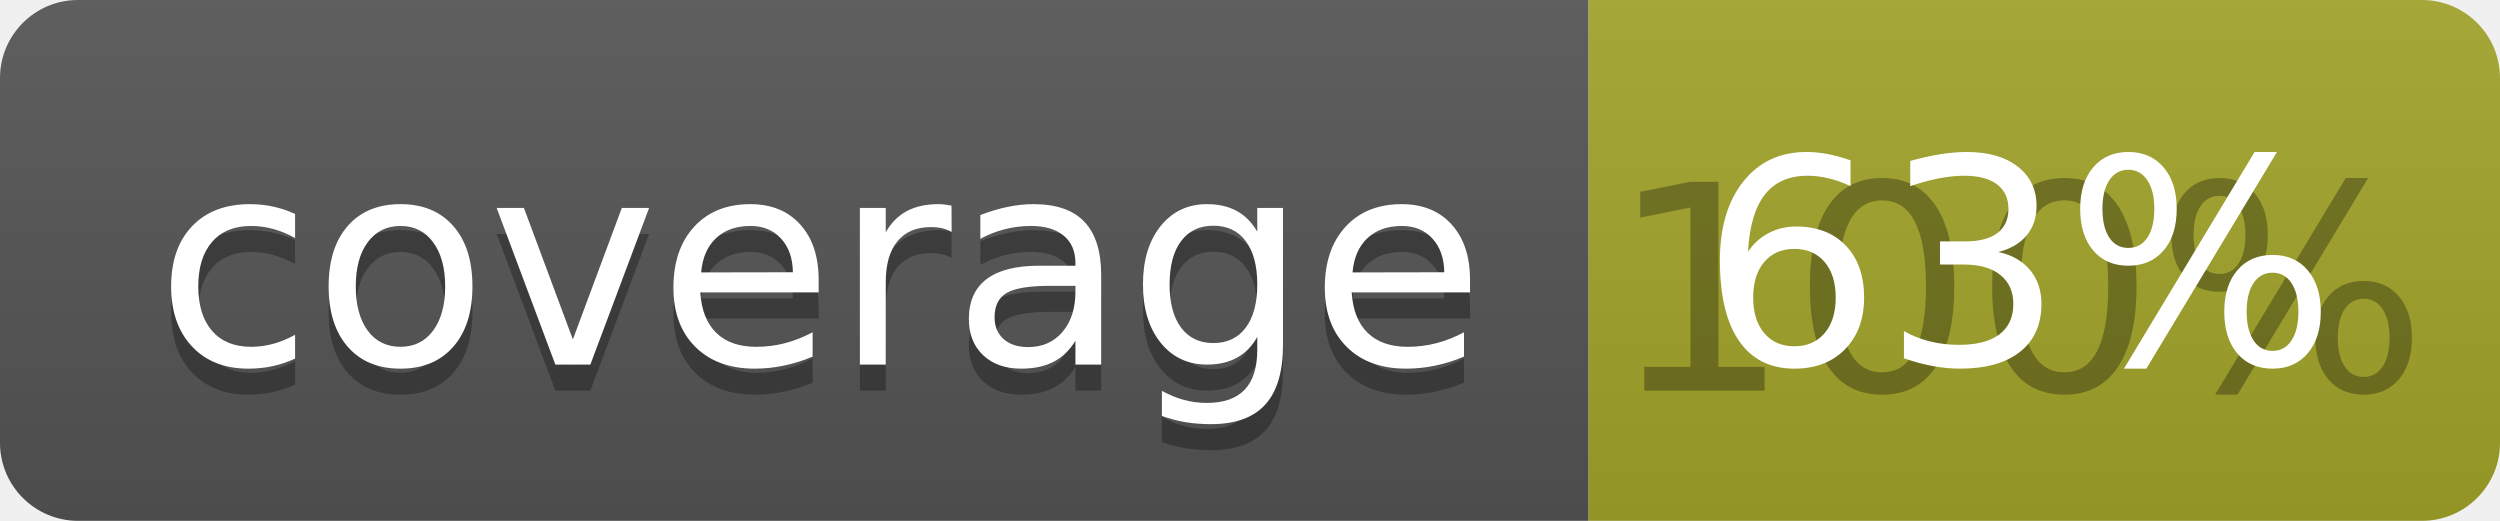
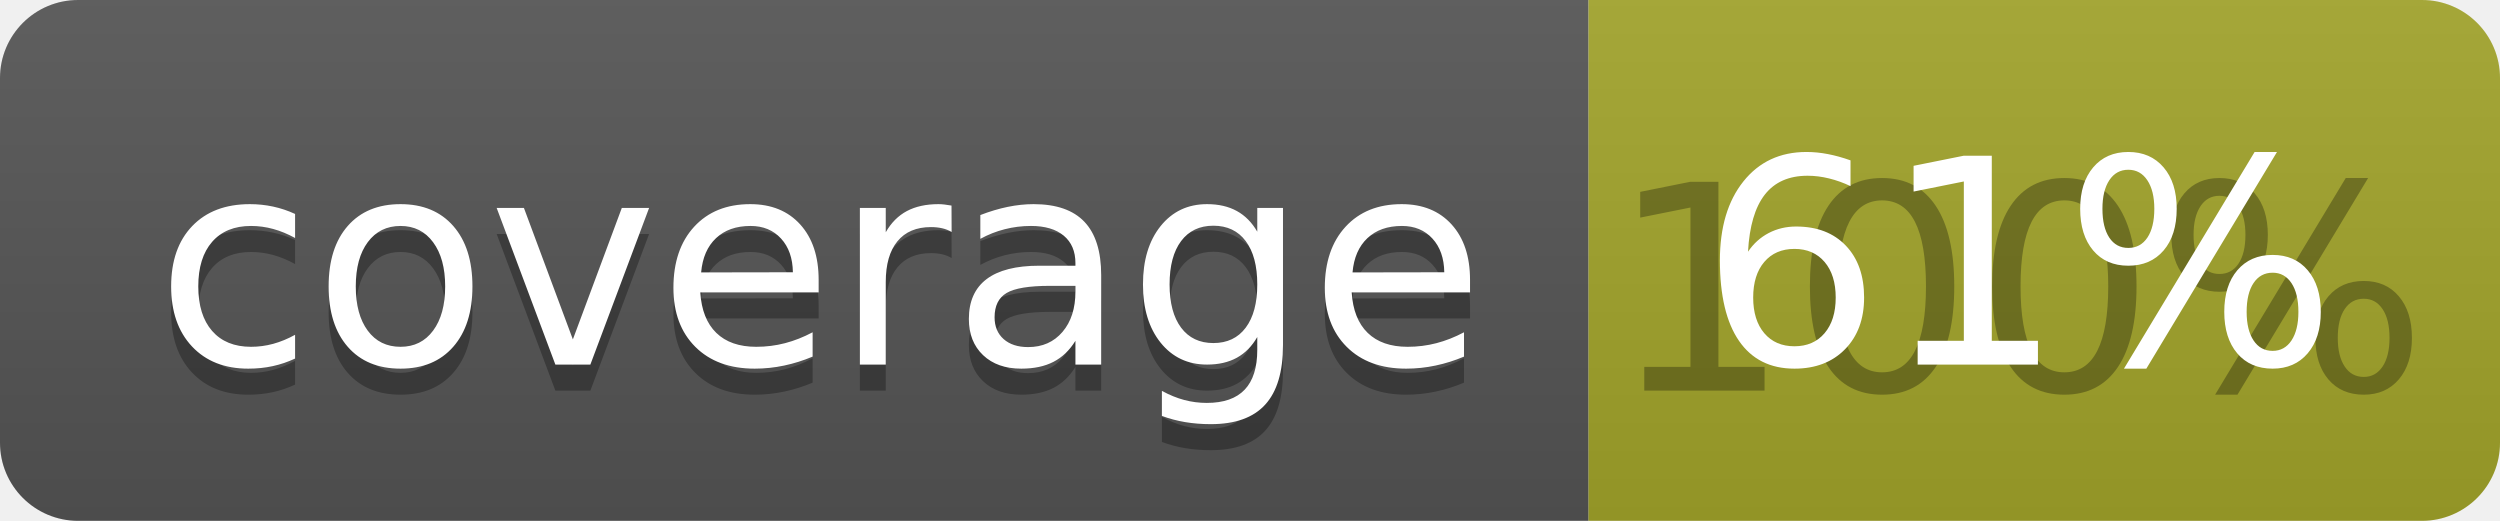
<svg xmlns="http://www.w3.org/2000/svg" width="96" height="20">
  <linearGradient id="b" x2="0" y2="100%">
    <stop offset="0" stop-color="#bbb" stop-opacity=".1" />
    <stop offset="1" stop-opacity=".1" />
  </linearGradient>
  <clipPath id="a">
    <rect width="96" height="20" rx="3" fill="#fff" />
  </clipPath>
  <g clip-path="url(#a)">
    <path fill="#555" d="M0 0h61v20H0z" />
    <path fill="#A3A52A" d="M61 0h35v20H61z" />
    <path fill="url(#b)" d="M0 0h96v20H0z" />
  </g>
  <g fill="#fff" text-anchor="middle" font-family="DejaVu Sans,Verdana,Geneva,sans-serif" font-size="110">
    <text x="315" y="150" fill="#010101" fill-opacity=".3" transform="scale(.1)" textLength="510">coverage</text>
    <text x="315" y="140" transform="scale(.1)" textLength="510">coverage</text>
    <text x="775" y="150" fill="#010101" fill-opacity=".3" transform="scale(.1)" textLength="250">100%</text>
-     <text x="775" y="140" transform="scale(.1)" textLength="250">63%</text>
+     <text x="775" y="140" transform="scale(.1)" textLength="250">61%</text>
  </g>
</svg>
